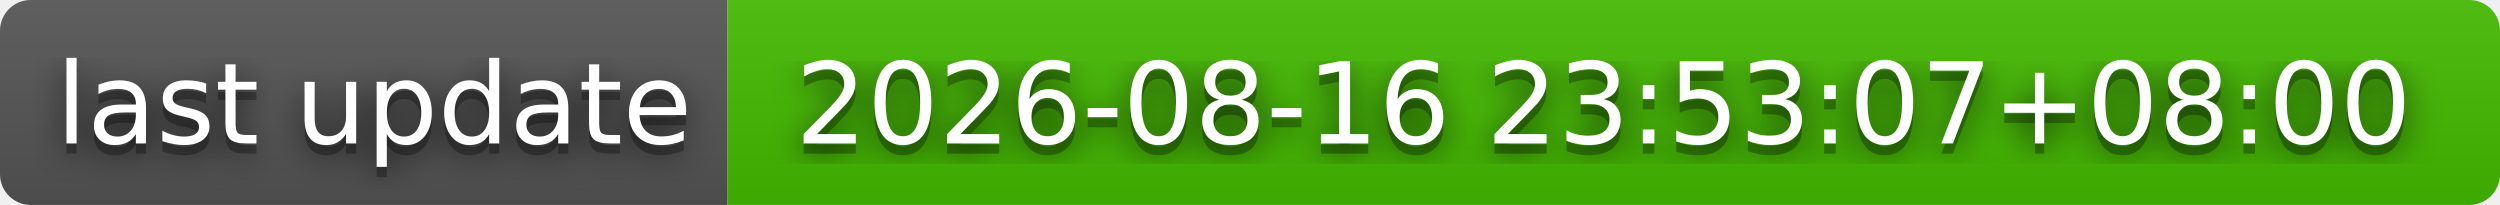
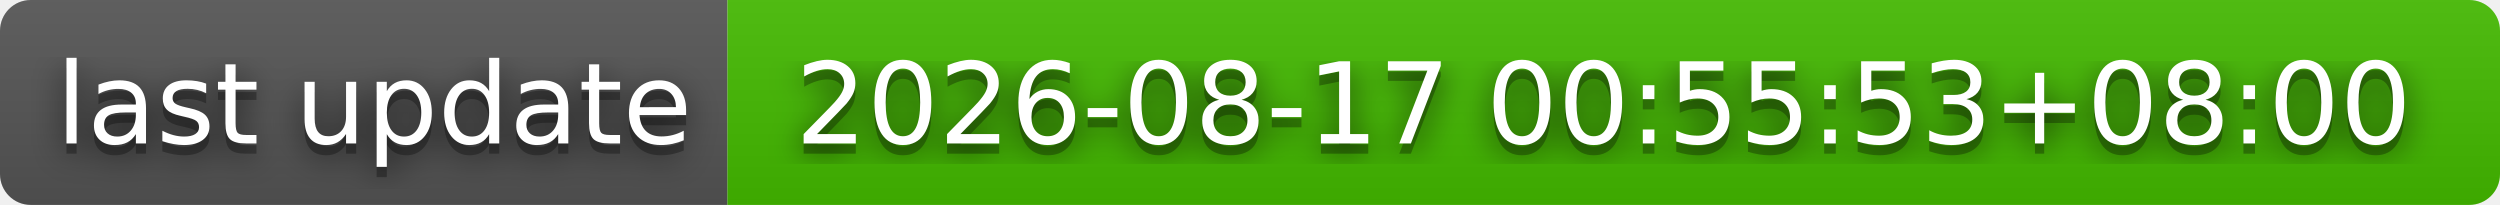
- <svg xmlns="http://www.w3.org/2000/svg" width="244" height="20" role="img" aria-label="last update: 2026-08-16 23:53:07+08:00">
+ <svg xmlns="http://www.w3.org/2000/svg" width="244" height="20" role="img" aria-label="last update: 2026-08-17 00:55:53+08:00">
  <filter id="blur">
    <feGaussianBlur stdDeviation="16" />
  </filter>
  <linearGradient id="s" x2="0" y2="100%">
    <stop offset="0" stop-color="#bbb" stop-opacity=".1" />
    <stop offset="1" stop-opacity=".1" />
  </linearGradient>
  <clipPath id="r">
    <rect width="244" height="20" rx="3" />
  </clipPath>
  <g clip-path="url(#r)">
    <rect width="71" height="20" fill="#555" />
    <rect x="71" width="173" height="20" fill="#4b0" />
    <rect width="244" height="20" fill="url(#s)" />
  </g>
  <g fill="#fff" text-anchor="middle" font-family="Verdana,Geneva,DejaVu Sans,sans-serif" text-rendering="geometricPrecision" font-size="110">
    <g transform="scale(.1)">
      <g aria-hidden="true" fill="#010101">
        <text x="365" y="150" fill-opacity=".8" filter="url(#blur)" textLength="610">last update</text>
        <text x="365" y="150" fill-opacity=".3" textLength="610">last update</text>
      </g>
      <text x="365" y="140" textLength="610">last update</text>
    </g>
    <g transform="scale(.1)">
      <g aria-hidden="true" fill="#010101">
-         <text x="1565" y="150" fill-opacity=".8" filter="url(#blur)" textLength="1630">2026-08-16 23:53:07+08:00</text>
-         <text x="1565" y="150" fill-opacity=".3" textLength="1630">2026-08-16 23:53:07+08:00</text>
+         <text x="1565" y="150" fill-opacity=".8" filter="url(#blur)" textLength="1630">2026-08-17 00:55:53+08:00</text>
+         <text x="1565" y="150" fill-opacity=".3" textLength="1630">2026-08-17 00:55:53+08:00</text>
      </g>
-       <text x="1565" y="140" textLength="1630">2026-08-16 23:53:07+08:00</text>
+       <text x="1565" y="140" textLength="1630">2026-08-17 00:55:53+08:00</text>
    </g>
  </g>
</svg>
